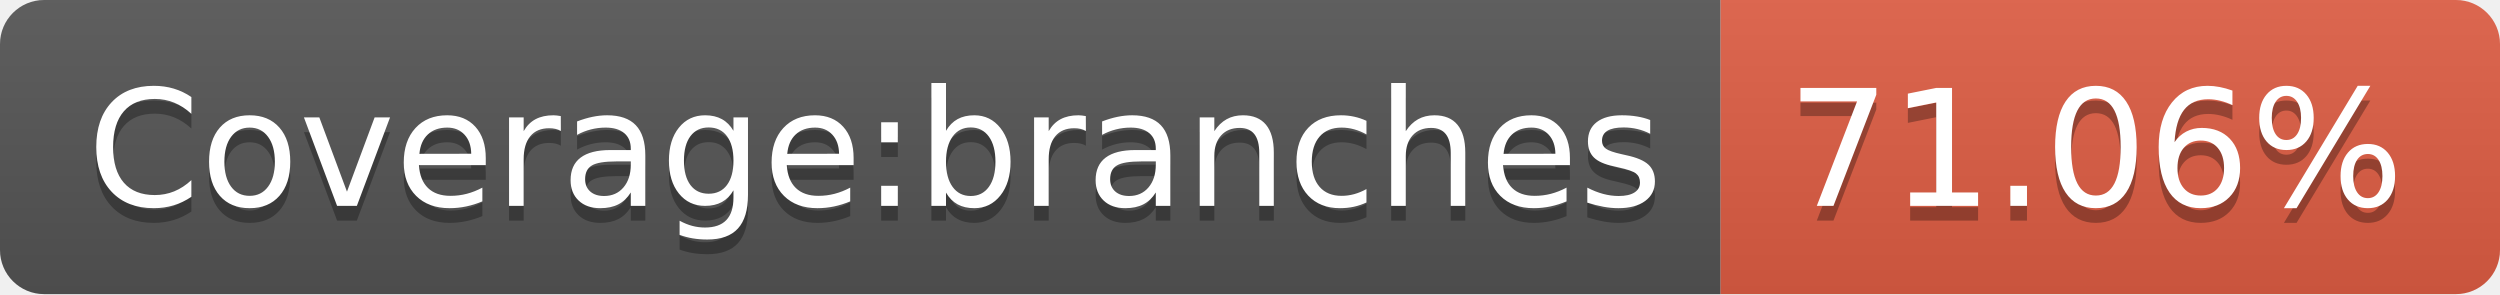
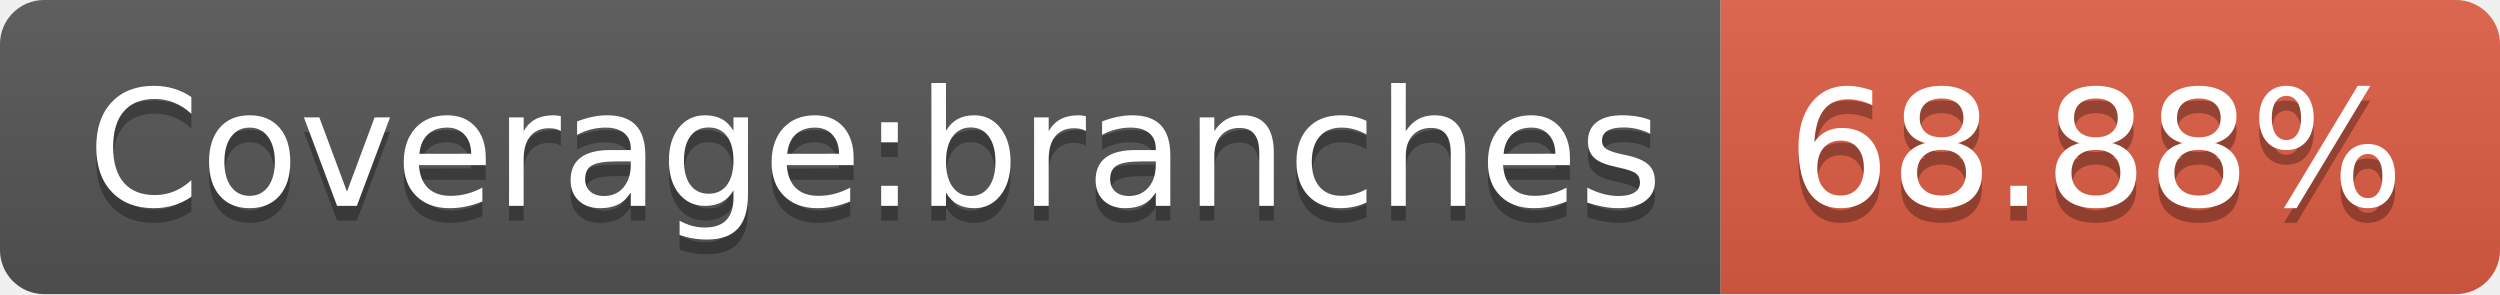
- <svg xmlns="http://www.w3.org/2000/svg" width="170" height="20" role="img" aria-label="Coverage:branches: 71.06%">
+ <svg xmlns="http://www.w3.org/2000/svg" width="170" height="20" role="img" aria-label="Coverage:branches: 68.88%">
  <linearGradient id="s" x2="0" y2="100%">
    <stop offset="0" stop-color="#bbb" stop-opacity=".1" />
    <stop offset="1" stop-opacity=".1" />
  </linearGradient>
  <clipPath id="r">
    <rect width="170" height="20" rx="3" fill="#fff" />
  </clipPath>
  <g clip-path="url(#r)">
    <rect width="117" height="20" fill="#555" />
    <rect x="117" width="53" height="20" fill="#e05d44" />
    <rect width="170" height="20" fill="url(#s)" />
  </g>
  <g fill="#fff" text-anchor="middle" font-family="Verdana,Geneva,DejaVu Sans,sans-serif" text-rendering="geometricPrecision" font-size="110">
    <text aria-hidden="true" x="595" y="150" fill="#010101" fill-opacity=".3" transform="scale(.1)" textLength="1070">Coverage:branches</text>
    <text x="595" y="140" transform="scale(.1)" fill="#fff" textLength="1070">Coverage:branches</text>
-     <text aria-hidden="true" x="1425" y="150" fill="#010101" fill-opacity=".3" transform="scale(.1)" textLength="430">71.06%</text>
-     <text x="1425" y="140" transform="scale(.1)" fill="#fff" textLength="430">71.06%</text>
+     <text aria-hidden="true" x="1425" y="150" fill="#010101" fill-opacity=".3" transform="scale(.1)" textLength="430">68.88%</text>
+     <text x="1425" y="140" transform="scale(.1)" fill="#fff" textLength="430">68.88%</text>
  </g>
</svg>
